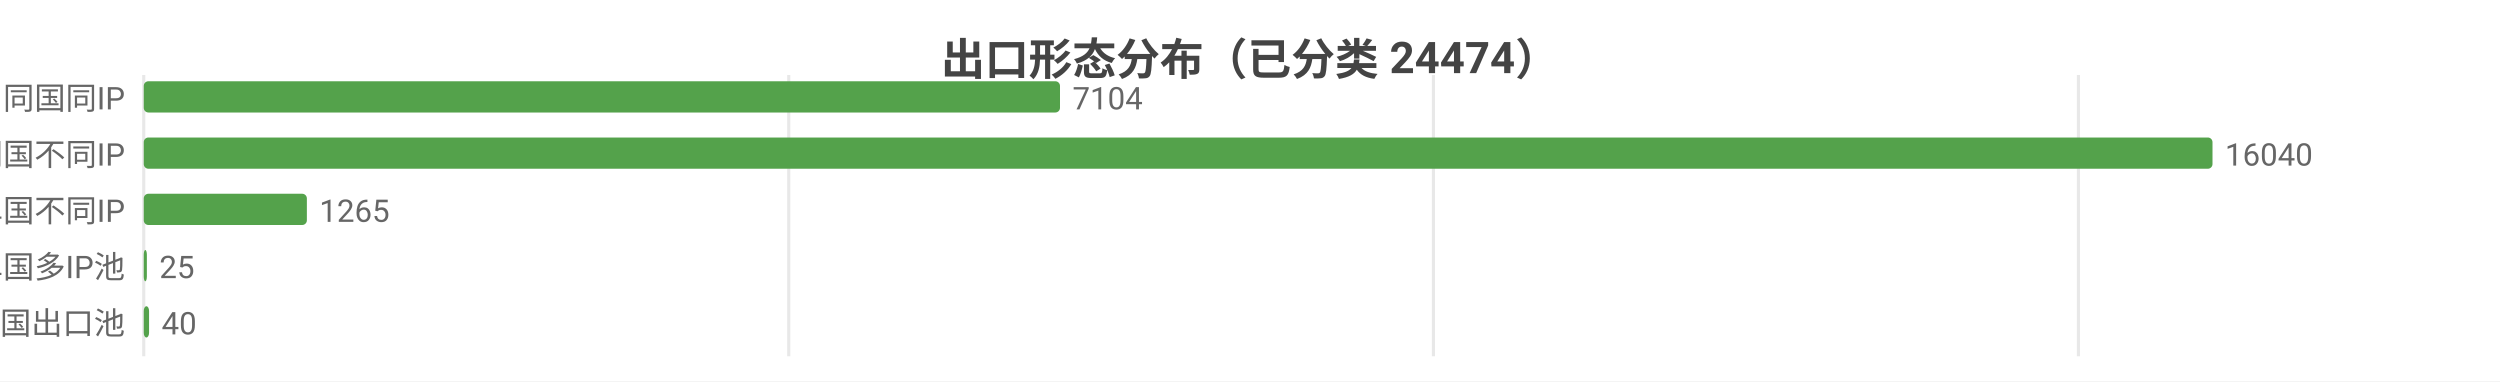
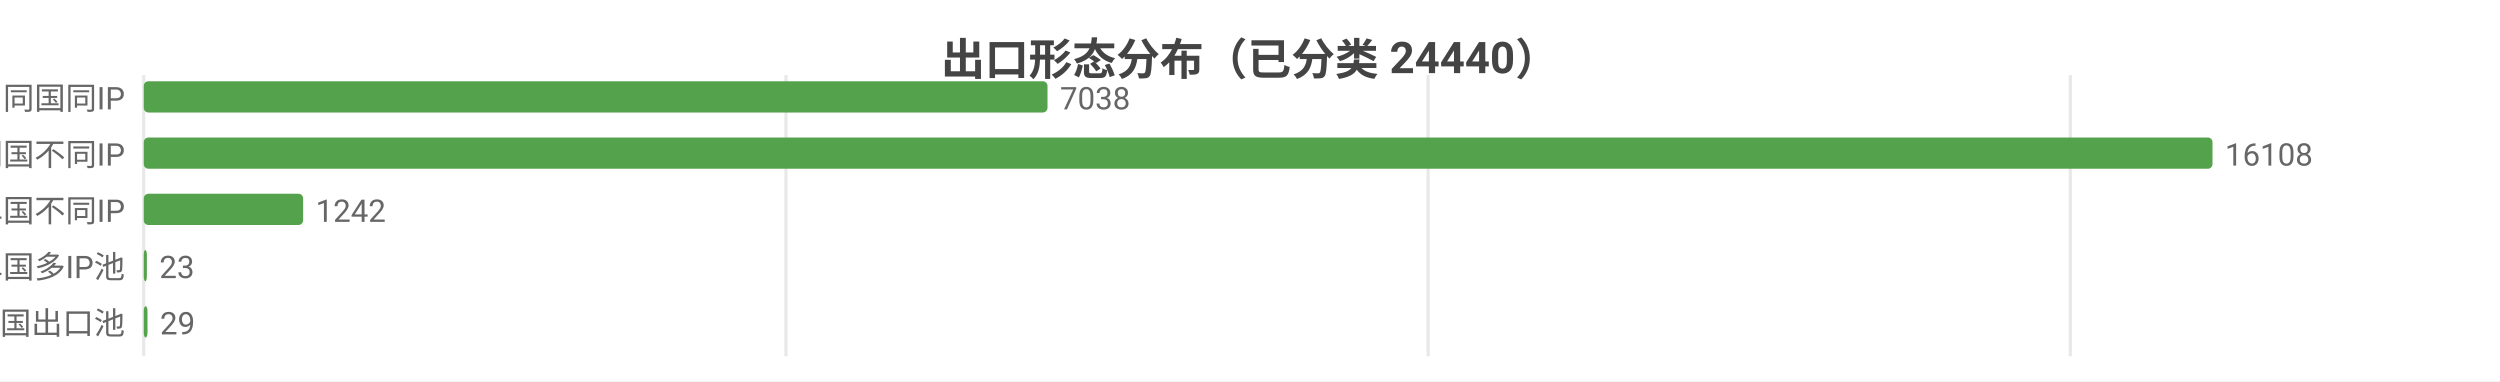
<svg xmlns="http://www.w3.org/2000/svg" width="800" height="122" viewBox="0 0 800 122">
  <rect width="800" height="122" fill="#ffffff" />
  <style>text{font-family:system-ui,-apple-system,'Segoe UI',Roboto,'PingFang SC','Microsoft YaHei','Noto Sans CJK SC',sans-serif}.g{stroke:#e8e8e8;stroke-width:1}.a{stroke:#999;stroke-width:1}.t{font-size:10px;fill:#666}.m{font-size:10px;text-anchor:middle;fill:#666}.e{font-size:10px;text-anchor:end;fill:#666}.l{font-size:11px;fill:#333}.tt{font-size:14px;font-weight:600;text-anchor:middle;fill:#444}.em{font-size:13px;text-anchor:middle;fill:#999}</style>
-   <text class="tt" x="400.0" y="24">出口形态分布（已分类 24474）</text>
+   <text class="tt" x="400.0" y="24">出口形态分布（已分类 24440）</text>
  <line class="g" x1="46" y1="24" x2="46" y2="114" />
-   <line class="g" x1="252.4" y1="24" x2="252.4" y2="114" />
-   <line class="g" x1="458.7" y1="24" x2="458.7" y2="114" />
-   <line class="g" x1="665.1" y1="24" x2="665.1" y2="114" />
+   <line class="g" x1="251.5" y1="24" x2="251.5" y2="114" />
+   <line class="g" x1="457.0" y1="24" x2="457.0" y2="114" />
+   <line class="g" x1="662.5" y1="24" x2="662.5" y2="114" />
  <text class="e" x="40" y="35">SS 同国同IP</text>
-   <rect x="46" y="26" width="293.2" height="10" fill="#54a24b" rx="1.5" />
-   <text class="t" x="343.2" y="35">7104</text>
+   <rect x="46" y="26" width="289.2" height="10" fill="#54a24b" rx="1.5" />
+   <text class="t" x="339.2" y="35">7038</text>
  <text class="e" x="40" y="53">SD 同国不同IP</text>
  <rect x="46" y="44" width="662" height="10" fill="#54a24b" rx="1.5" />
-   <text class="t" x="712" y="53">16040</text>
+   <text class="t" x="712" y="53">16108</text>
  <text class="e" x="40" y="71">CD 跨境单国不同IP</text>
-   <rect x="46" y="62" width="52.2" height="10" fill="#54a24b" rx="1.5" />
-   <text class="t" x="102.2" y="71">1265</text>
+   <rect x="46" y="62" width="51.0" height="10" fill="#54a24b" rx="1.5" />
+   <text class="t" x="101.0" y="71">1242</text>
  <text class="e" x="40" y="89">CP 跨境单国多IP池</text>
-   <rect x="46" y="80" width="1.0" height="10" fill="#54a24b" rx="1.5" />
-   <text class="t" x="51.0" y="89">25</text>
+   <rect x="46" y="80" width="1" height="10" fill="#54a24b" rx="1.5" />
+   <text class="t" x="51" y="89">23</text>
  <text class="e" x="40" y="107">CM 跨境多国出口池</text>
-   <rect x="46" y="98" width="1.7" height="10" fill="#54a24b" rx="1.5" />
-   <text class="t" x="51.7" y="107">40</text>
+   <rect x="46" y="98" width="1.2" height="10" fill="#54a24b" rx="1.5" />
+   <text class="t" x="51.2" y="107">29</text>
</svg>
